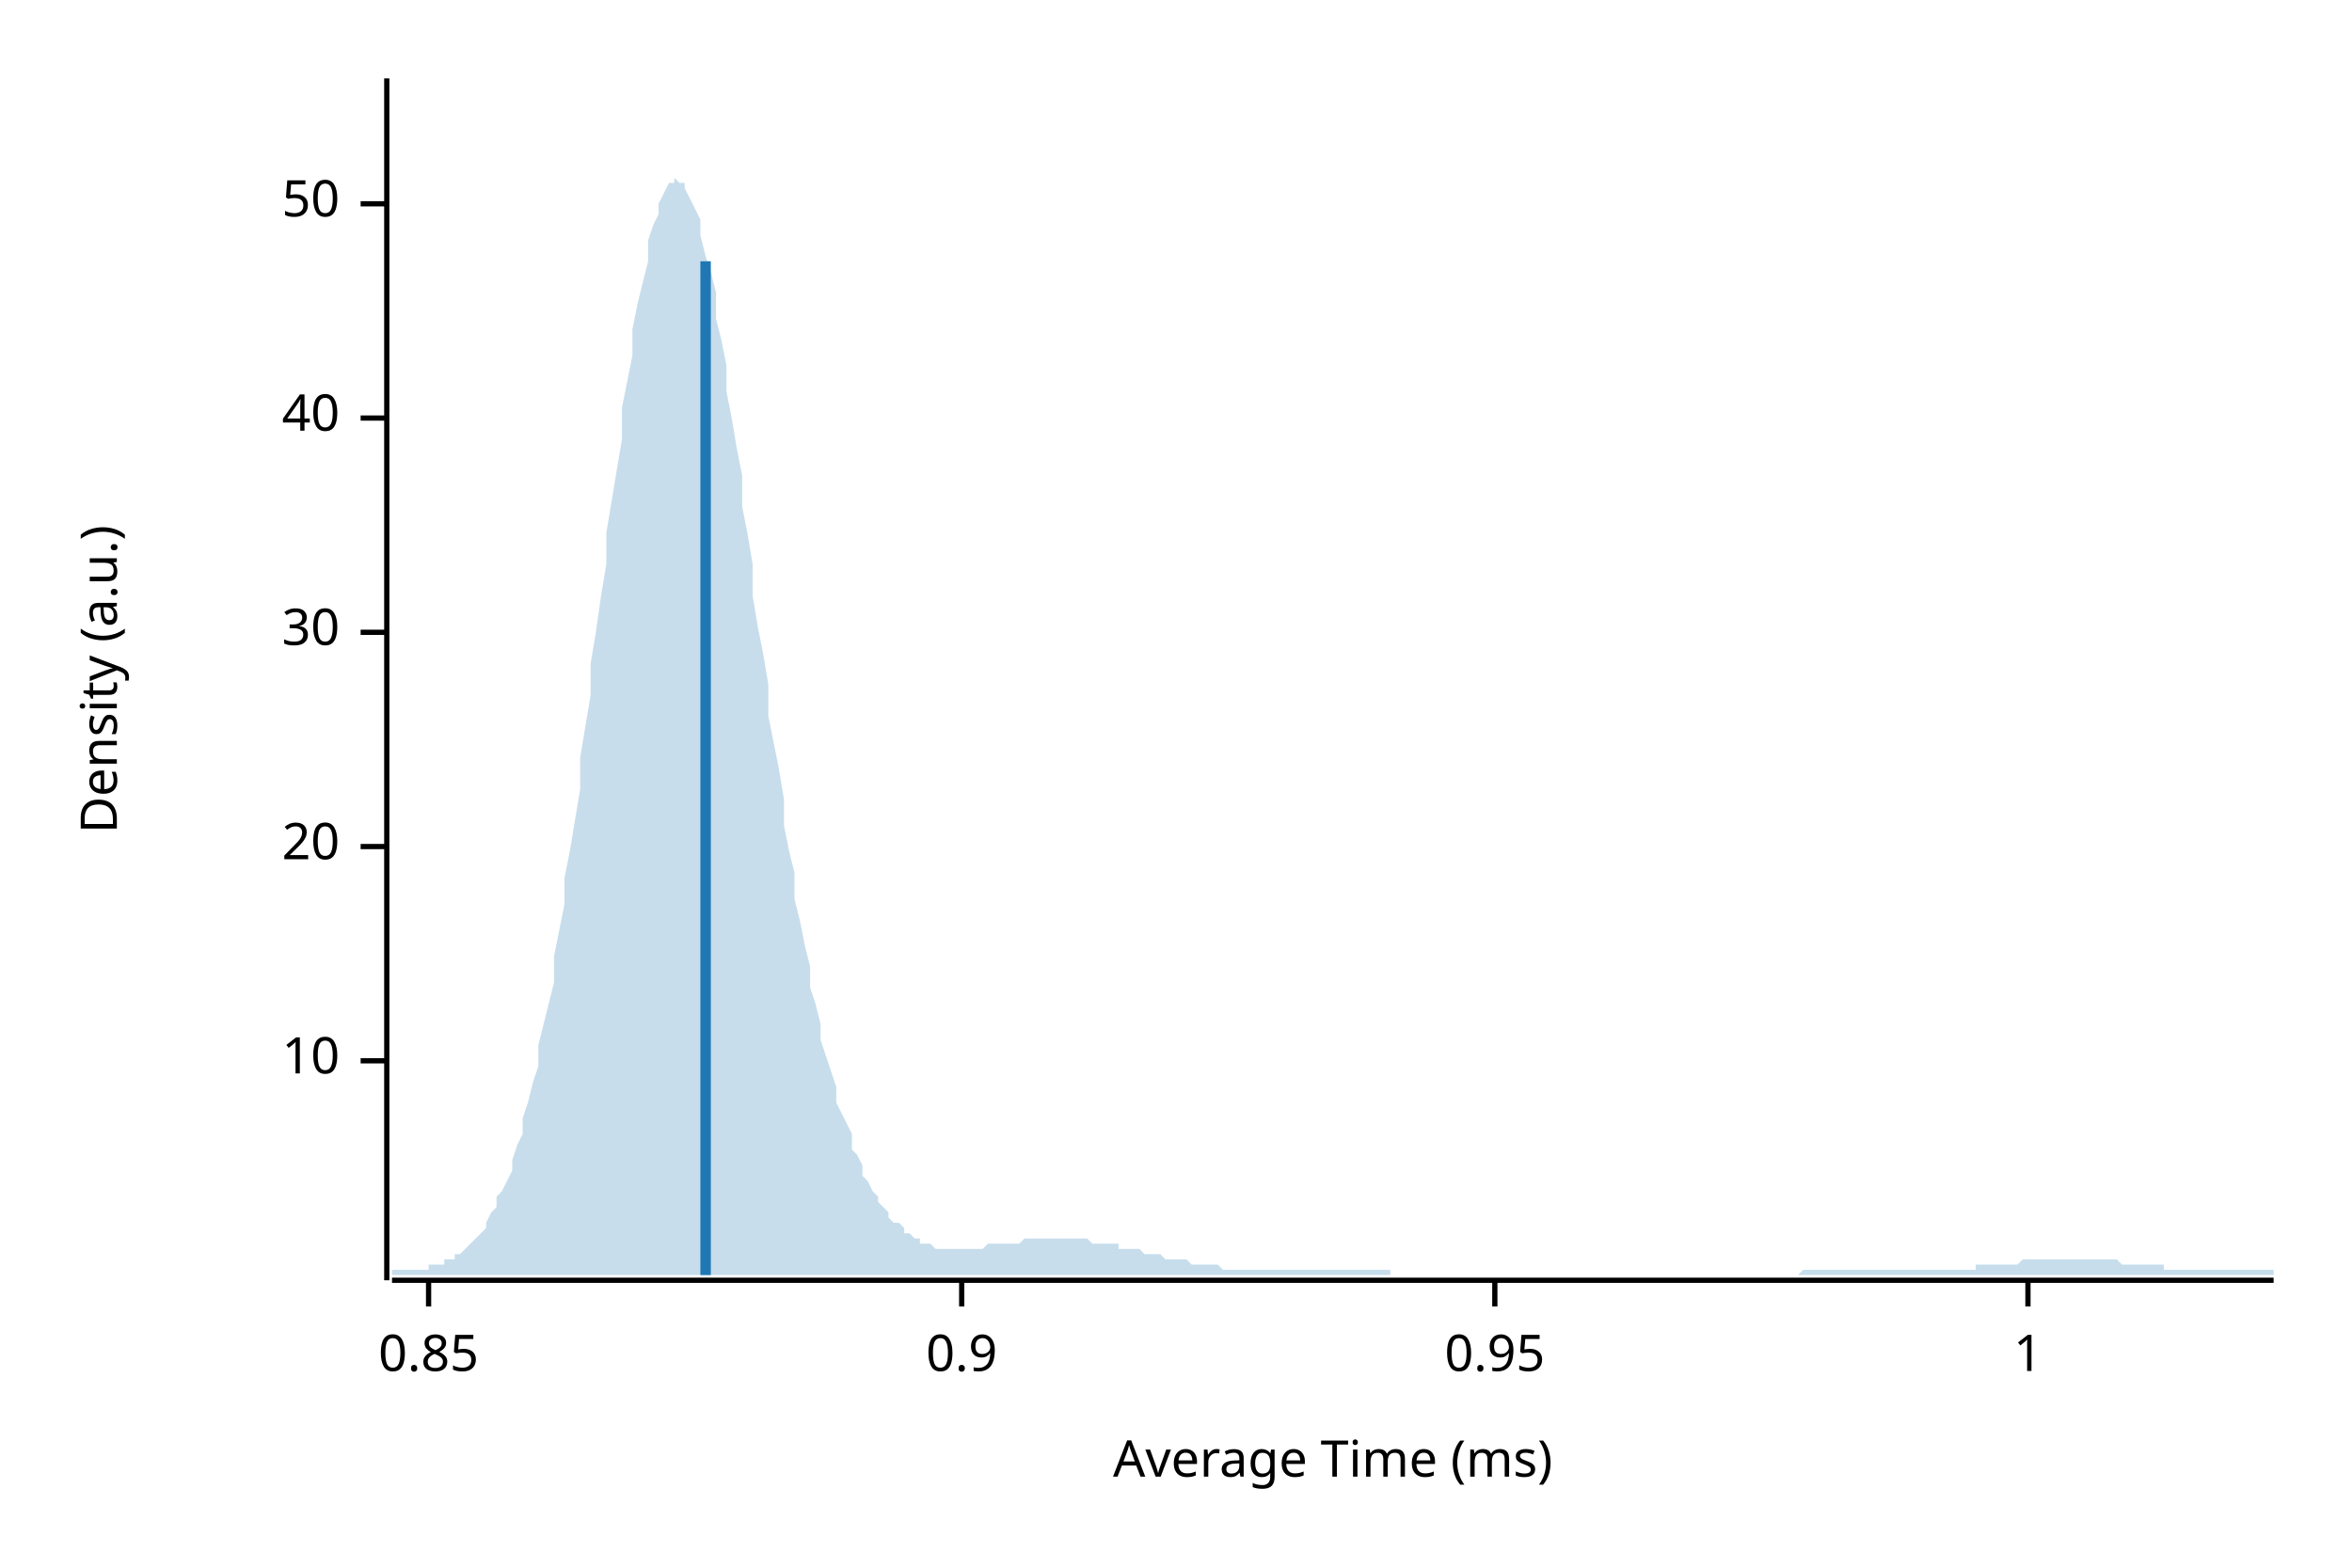
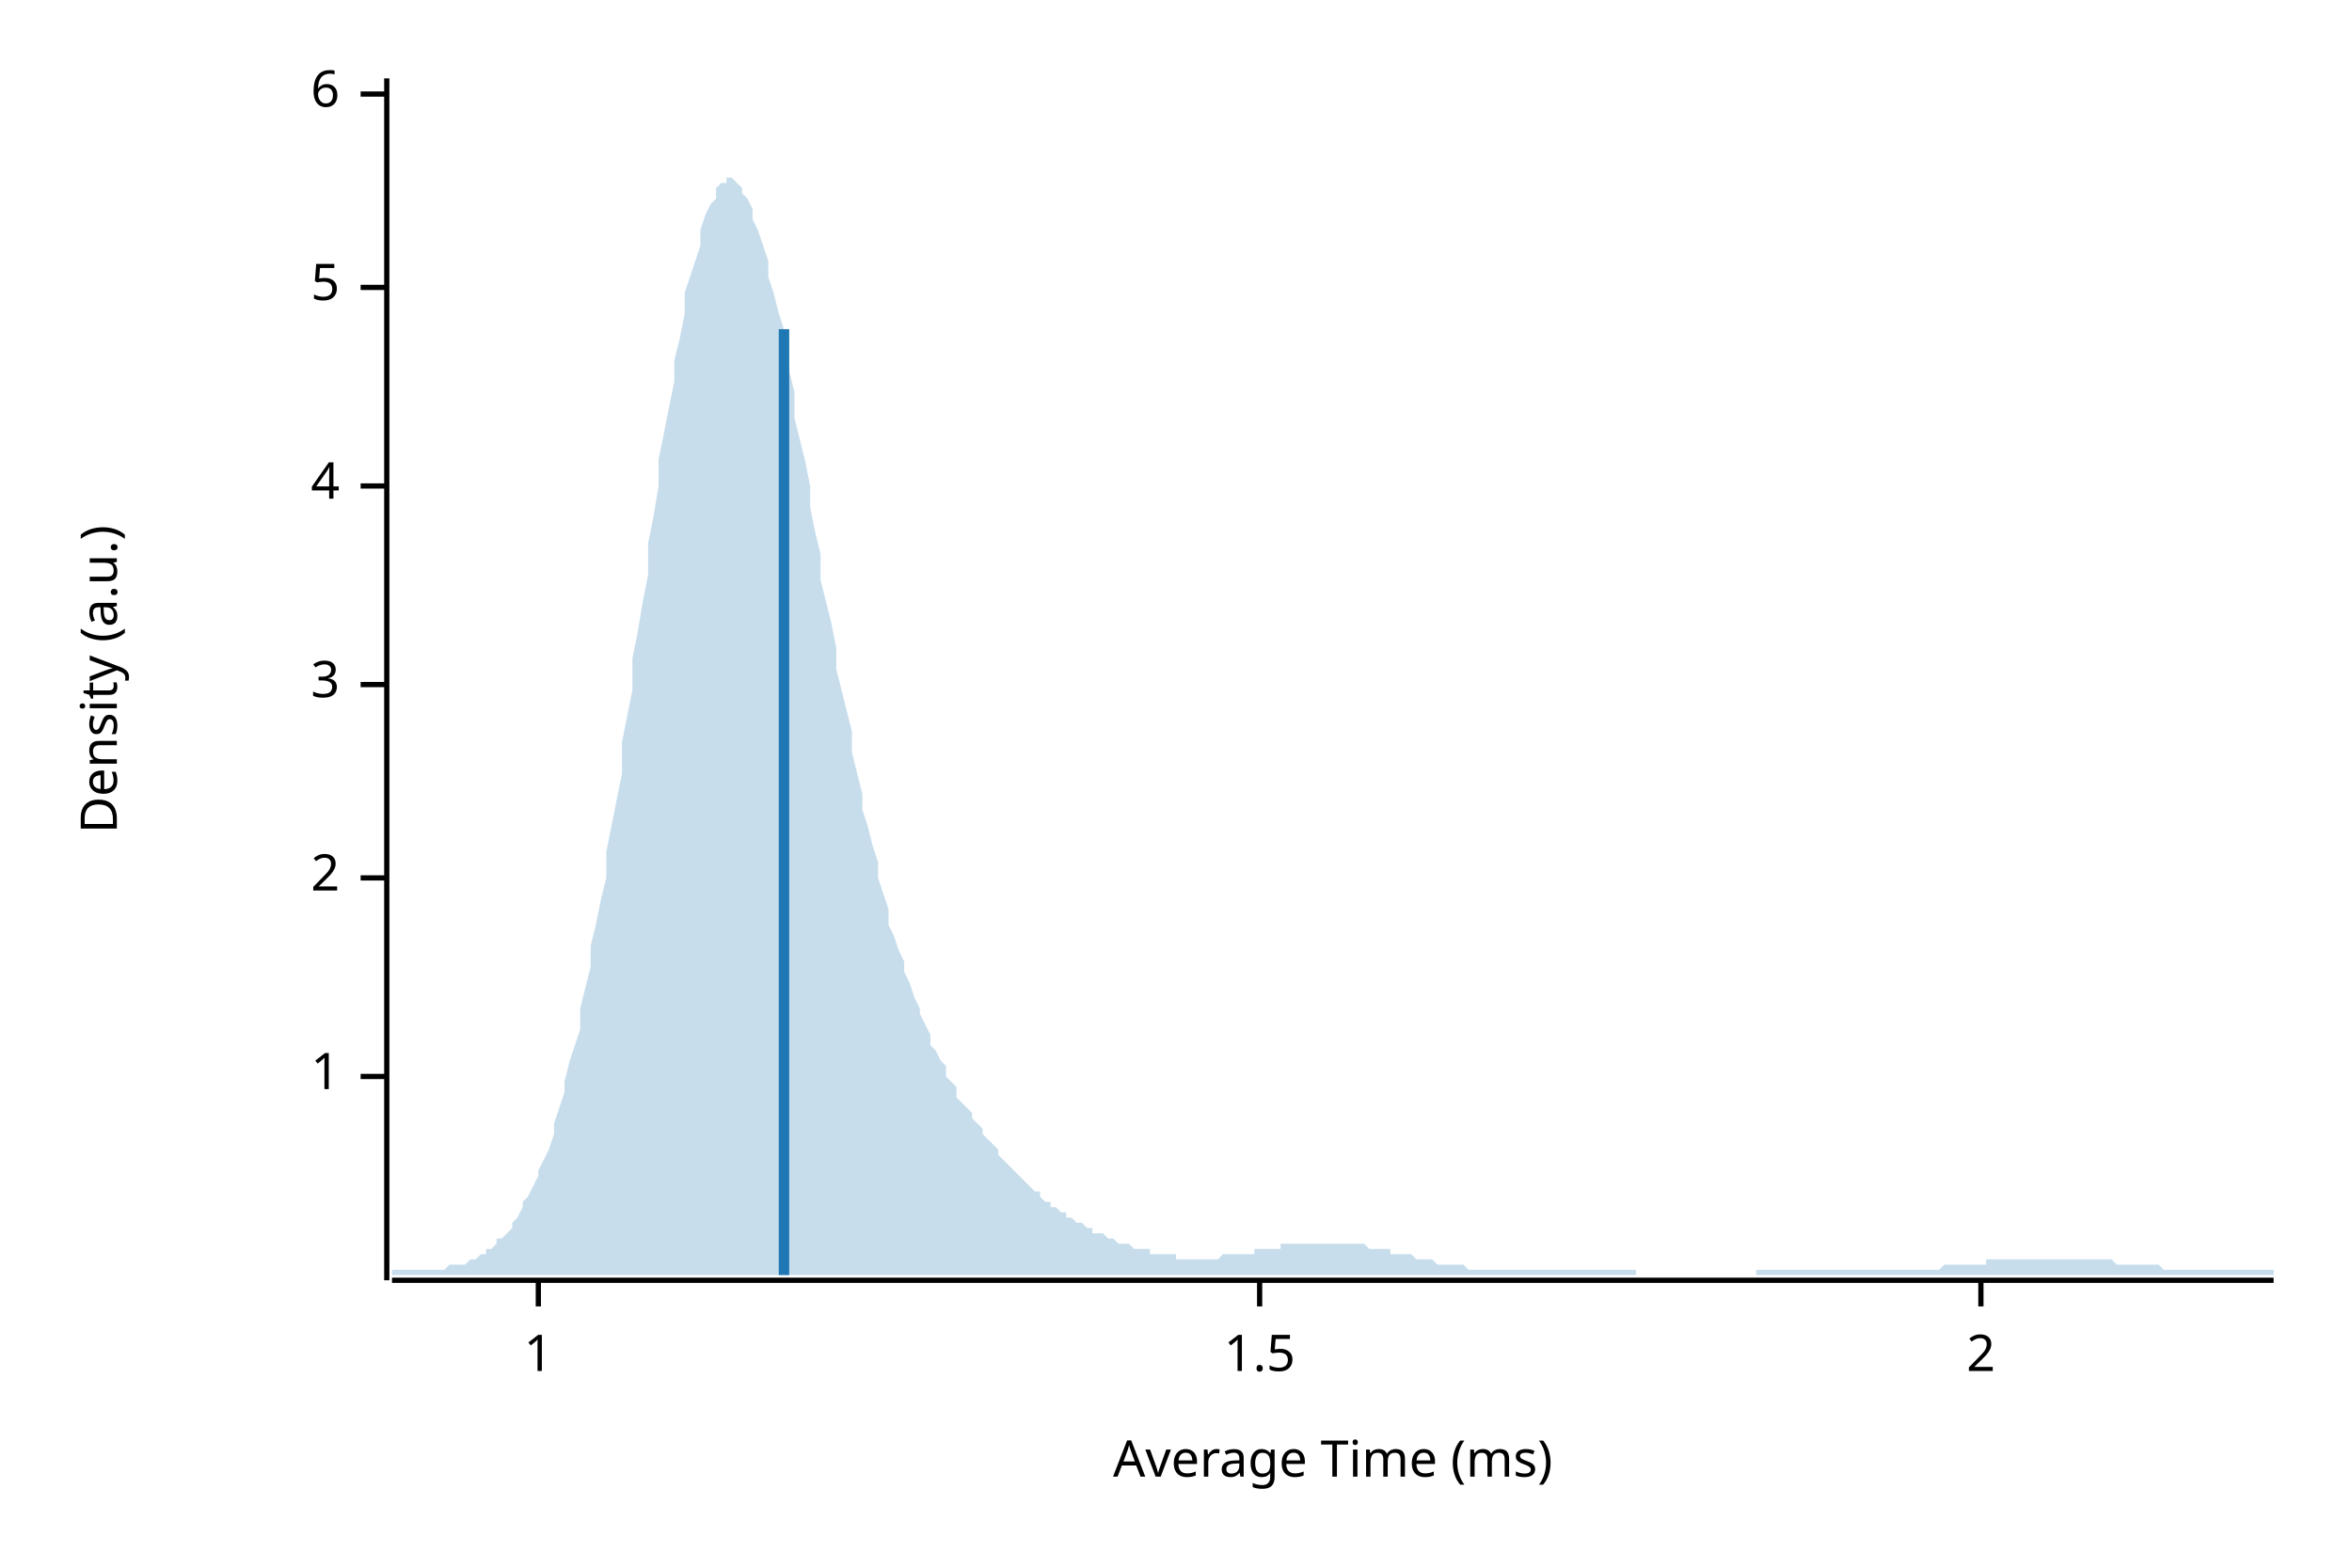
<svg xmlns="http://www.w3.org/2000/svg" width="450" height="300" viewBox="0 0 450 300">
  <text x="15" y="130" dy="0.76em" text-anchor="middle" font-family="sans-serif" font-size="9.677" opacity="1" fill="#000000" transform="rotate(270, 15, 130)">
Density (a.u.)
</text>
  <text x="255" y="285" dy="-0.5ex" text-anchor="middle" font-family="sans-serif" font-size="9.677" opacity="1" fill="#000000">
Average Time (ms)
</text>
  <polyline fill="none" opacity="1" stroke="#000000" stroke-width="1" points="74,15 74,245 " />
-   <text x="65" y="203" dy="0.5ex" text-anchor="end" font-family="sans-serif" font-size="9.677" opacity="1" fill="#000000">
- 10
- </text>
-   <polyline fill="none" opacity="1" stroke="#000000" stroke-width="1" points="69,203 74,203 " />
-   <text x="65" y="162" dy="0.5ex" text-anchor="end" font-family="sans-serif" font-size="9.677" opacity="1" fill="#000000">
- 20
- </text>
-   <polyline fill="none" opacity="1" stroke="#000000" stroke-width="1" points="69,162 74,162 " />
-   <text x="65" y="121" dy="0.5ex" text-anchor="end" font-family="sans-serif" font-size="9.677" opacity="1" fill="#000000">
- 30
- </text>
-   <polyline fill="none" opacity="1" stroke="#000000" stroke-width="1" points="69,121 74,121 " />
-   <text x="65" y="80" dy="0.5ex" text-anchor="end" font-family="sans-serif" font-size="9.677" opacity="1" fill="#000000">
- 40
- </text>
-   <polyline fill="none" opacity="1" stroke="#000000" stroke-width="1" points="69,80 74,80 " />
-   <text x="65" y="39" dy="0.5ex" text-anchor="end" font-family="sans-serif" font-size="9.677" opacity="1" fill="#000000">
- 50
- </text>
-   <polyline fill="none" opacity="1" stroke="#000000" stroke-width="1" points="69,39 74,39 " />
-   <polyline fill="none" opacity="1" stroke="#000000" stroke-width="1" points="75,245 435,245 " />
-   <text x="82" y="255" dy="0.76em" text-anchor="middle" font-family="sans-serif" font-size="9.677" opacity="1" fill="#000000">
- 0.85
- </text>
-   <polyline fill="none" opacity="1" stroke="#000000" stroke-width="1" points="82,245 82,250 " />
-   <text x="184" y="255" dy="0.76em" text-anchor="middle" font-family="sans-serif" font-size="9.677" opacity="1" fill="#000000">
- 0.9
- </text>
-   <polyline fill="none" opacity="1" stroke="#000000" stroke-width="1" points="184,245 184,250 " />
-   <text x="286" y="255" dy="0.76em" text-anchor="middle" font-family="sans-serif" font-size="9.677" opacity="1" fill="#000000">
- 0.95
- </text>
-   <polyline fill="none" opacity="1" stroke="#000000" stroke-width="1" points="286,245 286,250 " />
-   <text x="388" y="255" dy="0.76em" text-anchor="middle" font-family="sans-serif" font-size="9.677" opacity="1" fill="#000000">
+   <text x="65" y="206" dy="0.5ex" text-anchor="end" font-family="sans-serif" font-size="9.677" opacity="1" fill="#000000">
1
</text>
-   <polyline fill="none" opacity="1" stroke="#000000" stroke-width="1" points="388,245 388,250 " />
-   <polygon opacity="0.25" fill="#1F78B4" points="75,243 75,243 76,243 77,243 77,243 78,243 79,243 80,243 80,243 81,243 82,243 82,242 83,242 84,242 85,242 85,241 86,241 87,241 87,240 88,240 89,239 90,238 90,238 91,237 92,236 93,235 93,234 94,232 95,231 95,229 96,228 97,226 98,224 98,222 99,219 100,217 100,214 101,211 102,207 103,204 103,200 104,196 105,192 106,188 106,183 107,178 108,173 108,168 109,163 110,157 111,151 111,145 112,139 113,133 113,127 114,121 115,114 116,108 116,102 117,96 118,90 119,84 119,78 120,73 121,68 121,63 122,58 123,54 124,50 124,46 125,43 126,41 126,39 127,37 128,35 129,35 129,34 130,35 131,35 131,36 132,38 133,40 134,42 134,45 135,49 136,52 137,56 137,61 138,65 139,70 139,75 140,80 141,86 142,91 142,97 143,102 144,108 144,114 145,120 146,125 147,131 147,137 148,142 149,147 150,153 150,158 151,163 152,167 152,172 153,176 154,181 155,185 155,189 156,192 157,196 157,199 158,202 159,205 160,208 160,211 161,213 162,215 163,217 163,220 164,221 165,223 165,225 166,226 167,228 168,229 168,230 169,231 170,232 170,233 171,234 172,234 173,235 173,236 174,236 175,237 176,237 176,238 177,238 178,238 178,238 179,239 180,239 181,239 181,239 182,239 183,239 183,239 184,239 185,239 186,239 186,239 187,239 188,239 188,239 189,238 190,238 191,238 191,238 192,238 193,238 194,238 194,238 195,238 196,237 196,237 197,237 198,237 199,237 199,237 200,237 201,237 201,237 202,237 203,237 204,237 204,237 205,237 206,237 207,237 207,237 208,237 209,238 209,238 210,238 211,238 212,238 212,238 213,238 214,238 214,239 215,239 216,239 217,239 217,239 218,239 219,240 220,240 220,240 221,240 222,240 222,240 223,241 224,241 225,241 225,241 226,241 227,241 227,241 228,242 229,242 230,242 230,242 231,242 232,242 232,242 233,242 234,243 235,243 235,243 236,243 237,243 238,243 238,243 239,243 240,243 240,243 241,243 242,243 243,243 243,243 244,243 245,243 245,243 246,243 247,243 248,243 248,243 249,243 250,243 251,243 251,243 252,243 253,243 253,243 254,243 255,243 256,243 256,243 257,243 258,243 258,243 259,243 260,243 261,243 261,243 262,243 263,243 264,243 264,243 265,243 266,243 266,244 267,244 268,244 269,244 269,244 270,244 271,244 271,244 272,244 273,244 274,244 274,244 275,244 276,244 277,244 277,244 278,244 279,244 279,244 280,244 281,244 282,244 282,244 283,244 284,244 284,244 285,244 286,244 287,244 287,244 288,244 289,244 289,244 290,244 291,244 292,244 292,244 293,244 294,244 295,244 295,244 296,244 297,244 297,244 298,244 299,244 300,244 300,244 301,244 302,244 302,244 303,244 304,244 305,244 305,244 306,244 307,244 308,244 308,244 309,244 310,244 310,244 311,244 312,244 313,244 313,244 314,244 315,244 315,244 316,244 317,244 318,244 318,244 319,244 320,244 321,244 321,244 322,244 323,244 323,244 324,244 325,244 326,244 326,244 327,244 328,244 328,244 329,244 330,244 331,244 331,244 332,244 333,244 333,244 334,244 335,244 336,244 336,244 337,244 338,244 339,244 339,244 340,244 341,244 341,244 342,244 343,244 344,244 344,244 345,243 346,243 346,243 347,243 348,243 349,243 349,243 350,243 351,243 352,243 352,243 353,243 354,243 354,243 355,243 356,243 357,243 357,243 358,243 359,243 359,243 360,243 361,243 362,243 362,243 363,243 364,243 365,243 365,243 366,243 367,243 367,243 368,243 369,243 370,243 370,243 371,243 372,243 372,243 373,243 374,243 375,243 375,243 376,243 377,243 378,243 378,242 379,242 380,242 380,242 381,242 382,242 383,242 383,242 384,242 385,242 385,242 386,242 387,241 388,241 388,241 389,241 390,241 390,241 391,241 392,241 393,241 393,241 394,241 395,241 396,241 396,241 397,241 398,241 398,241 399,241 400,241 401,241 401,241 402,241 403,241 403,241 404,241 405,241 406,242 406,242 407,242 408,242 409,242 409,242 410,242 411,242 411,242 412,242 413,242 414,242 414,243 415,243 416,243 416,243 417,243 418,243 419,243 419,243 420,243 421,243 422,243 422,243 423,243 424,243 424,243 425,243 426,243 427,243 427,243 428,243 429,243 429,243 430,243 431,243 432,243 432,243 433,243 434,243 435,243 435,244 75,244 " />
-   <polyline fill="none" opacity="1" stroke="#1F78B4" stroke-width="2" points="135,244 135,50 " />
+   <polyline fill="none" opacity="1" stroke="#000000" stroke-width="1" points="69,206 74,206 " />
+   <text x="65" y="168" dy="0.5ex" text-anchor="end" font-family="sans-serif" font-size="9.677" opacity="1" fill="#000000">
+ 2
+ </text>
+   <polyline fill="none" opacity="1" stroke="#000000" stroke-width="1" points="69,168 74,168 " />
+   <text x="65" y="131" dy="0.5ex" text-anchor="end" font-family="sans-serif" font-size="9.677" opacity="1" fill="#000000">
+ 3
+ </text>
+   <polyline fill="none" opacity="1" stroke="#000000" stroke-width="1" points="69,131 74,131 " />
+   <text x="65" y="93" dy="0.5ex" text-anchor="end" font-family="sans-serif" font-size="9.677" opacity="1" fill="#000000">
+ 4
+ </text>
+   <polyline fill="none" opacity="1" stroke="#000000" stroke-width="1" points="69,93 74,93 " />
+   <text x="65" y="55" dy="0.5ex" text-anchor="end" font-family="sans-serif" font-size="9.677" opacity="1" fill="#000000">
+ 5
+ </text>
+   <polyline fill="none" opacity="1" stroke="#000000" stroke-width="1" points="69,55 74,55 " />
+   <text x="65" y="18" dy="0.5ex" text-anchor="end" font-family="sans-serif" font-size="9.677" opacity="1" fill="#000000">
+ 6
+ </text>
+   <polyline fill="none" opacity="1" stroke="#000000" stroke-width="1" points="69,18 74,18 " />
+   <polyline fill="none" opacity="1" stroke="#000000" stroke-width="1" points="75,245 435,245 " />
+   <text x="103" y="255" dy="0.76em" text-anchor="middle" font-family="sans-serif" font-size="9.677" opacity="1" fill="#000000">
+ 1
+ </text>
+   <polyline fill="none" opacity="1" stroke="#000000" stroke-width="1" points="103,245 103,250 " />
+   <text x="241" y="255" dy="0.76em" text-anchor="middle" font-family="sans-serif" font-size="9.677" opacity="1" fill="#000000">
+ 1.5
+ </text>
+   <polyline fill="none" opacity="1" stroke="#000000" stroke-width="1" points="241,245 241,250 " />
+   <text x="379" y="255" dy="0.76em" text-anchor="middle" font-family="sans-serif" font-size="9.677" opacity="1" fill="#000000">
+ 2
+ </text>
+   <polyline fill="none" opacity="1" stroke="#000000" stroke-width="1" points="379,245 379,250 " />
+   <polygon opacity="0.25" fill="#1F78B4" points="75,243 75,243 76,243 77,243 77,243 78,243 79,243 80,243 80,243 81,243 82,243 82,243 83,243 84,243 85,243 85,243 86,242 87,242 87,242 88,242 89,242 90,241 90,241 91,241 92,240 93,240 93,239 94,239 95,238 95,237 96,237 97,236 98,235 98,234 99,233 100,231 100,230 101,229 102,227 103,225 103,224 104,222 105,220 106,217 106,215 107,212 108,209 108,207 109,203 110,200 111,197 111,193 112,189 113,185 113,181 114,177 115,172 116,168 116,163 117,158 118,153 119,148 119,142 120,137 121,132 121,126 122,121 123,115 124,110 124,104 125,99 126,93 126,88 127,83 128,78 129,73 129,69 130,65 131,60 131,56 132,53 133,50 134,47 134,44 135,41 136,39 137,38 137,36 138,35 139,35 139,34 140,34 141,35 142,36 142,37 143,38 144,40 144,42 145,44 146,47 147,50 147,53 148,56 149,60 150,63 150,67 151,71 152,75 152,80 153,84 154,88 155,93 155,97 156,102 157,106 157,111 158,115 159,119 160,124 160,128 161,132 162,136 163,140 163,144 164,148 165,152 165,155 166,158 167,162 168,165 168,168 169,171 170,174 170,177 171,179 172,182 173,184 173,186 174,188 175,191 176,193 176,194 177,196 178,198 178,200 179,201 180,203 181,204 181,206 182,207 183,208 183,210 184,211 185,212 186,213 186,214 187,215 188,216 188,217 189,218 190,219 191,220 191,221 192,222 193,223 194,224 194,224 195,225 196,226 196,226 197,227 198,228 199,228 199,229 200,230 201,230 201,231 202,231 203,232 204,232 204,233 205,233 206,234 207,234 207,234 208,235 209,235 209,236 210,236 211,236 212,237 212,237 213,237 214,238 214,238 215,238 216,238 217,239 217,239 218,239 219,239 220,239 220,240 221,240 222,240 222,240 223,240 224,240 225,240 225,241 226,241 227,241 227,241 228,241 229,241 230,241 230,241 231,241 232,241 232,241 233,241 234,240 235,240 235,240 236,240 237,240 238,240 238,240 239,240 240,240 240,239 241,239 242,239 243,239 243,239 244,239 245,239 245,238 246,238 247,238 248,238 248,238 249,238 250,238 251,238 251,238 252,238 253,238 253,238 254,238 255,238 256,238 256,238 257,238 258,238 258,238 259,238 260,238 261,238 261,238 262,239 263,239 264,239 264,239 265,239 266,239 266,240 267,240 268,240 269,240 269,240 270,240 271,241 271,241 272,241 273,241 274,241 274,241 275,242 276,242 277,242 277,242 278,242 279,242 279,242 280,242 281,243 282,243 282,243 283,243 284,243 284,243 285,243 286,243 287,243 287,243 288,243 289,243 289,243 290,243 291,243 292,243 292,243 293,243 294,243 295,243 295,243 296,243 297,243 297,243 298,243 299,243 300,243 300,243 301,243 302,243 302,243 303,243 304,243 305,243 305,243 306,243 307,243 308,243 308,243 309,243 310,243 310,243 311,243 312,243 313,243 313,244 314,244 315,244 315,244 316,244 317,244 318,244 318,244 319,244 320,244 321,244 321,244 322,244 323,244 323,244 324,244 325,244 326,244 326,244 327,244 328,244 328,244 329,244 330,244 331,244 331,244 332,244 333,244 333,244 334,244 335,244 336,244 336,243 337,243 338,243 339,243 339,243 340,243 341,243 341,243 342,243 343,243 344,243 344,243 345,243 346,243 346,243 347,243 348,243 349,243 349,243 350,243 351,243 352,243 352,243 353,243 354,243 354,243 355,243 356,243 357,243 357,243 358,243 359,243 359,243 360,243 361,243 362,243 362,243 363,243 364,243 365,243 365,243 366,243 367,243 367,243 368,243 369,243 370,243 370,243 371,243 372,242 372,242 373,242 374,242 375,242 375,242 376,242 377,242 378,242 378,242 379,242 380,242 380,241 381,241 382,241 383,241 383,241 384,241 385,241 385,241 386,241 387,241 388,241 388,241 389,241 390,241 390,241 391,241 392,241 393,241 393,241 394,241 395,241 396,241 396,241 397,241 398,241 398,241 399,241 400,241 401,241 401,241 402,241 403,241 403,241 404,241 405,242 406,242 406,242 407,242 408,242 409,242 409,242 410,242 411,242 411,242 412,242 413,242 414,243 414,243 415,243 416,243 416,243 417,243 418,243 419,243 419,243 420,243 421,243 422,243 422,243 423,243 424,243 424,243 425,243 426,243 427,243 427,243 428,243 429,243 429,243 430,243 431,243 432,243 432,243 433,243 434,243 435,243 435,244 75,244 " />
+   <polyline fill="none" opacity="1" stroke="#1F78B4" stroke-width="2" points="150,244 150,63 " />
</svg>
